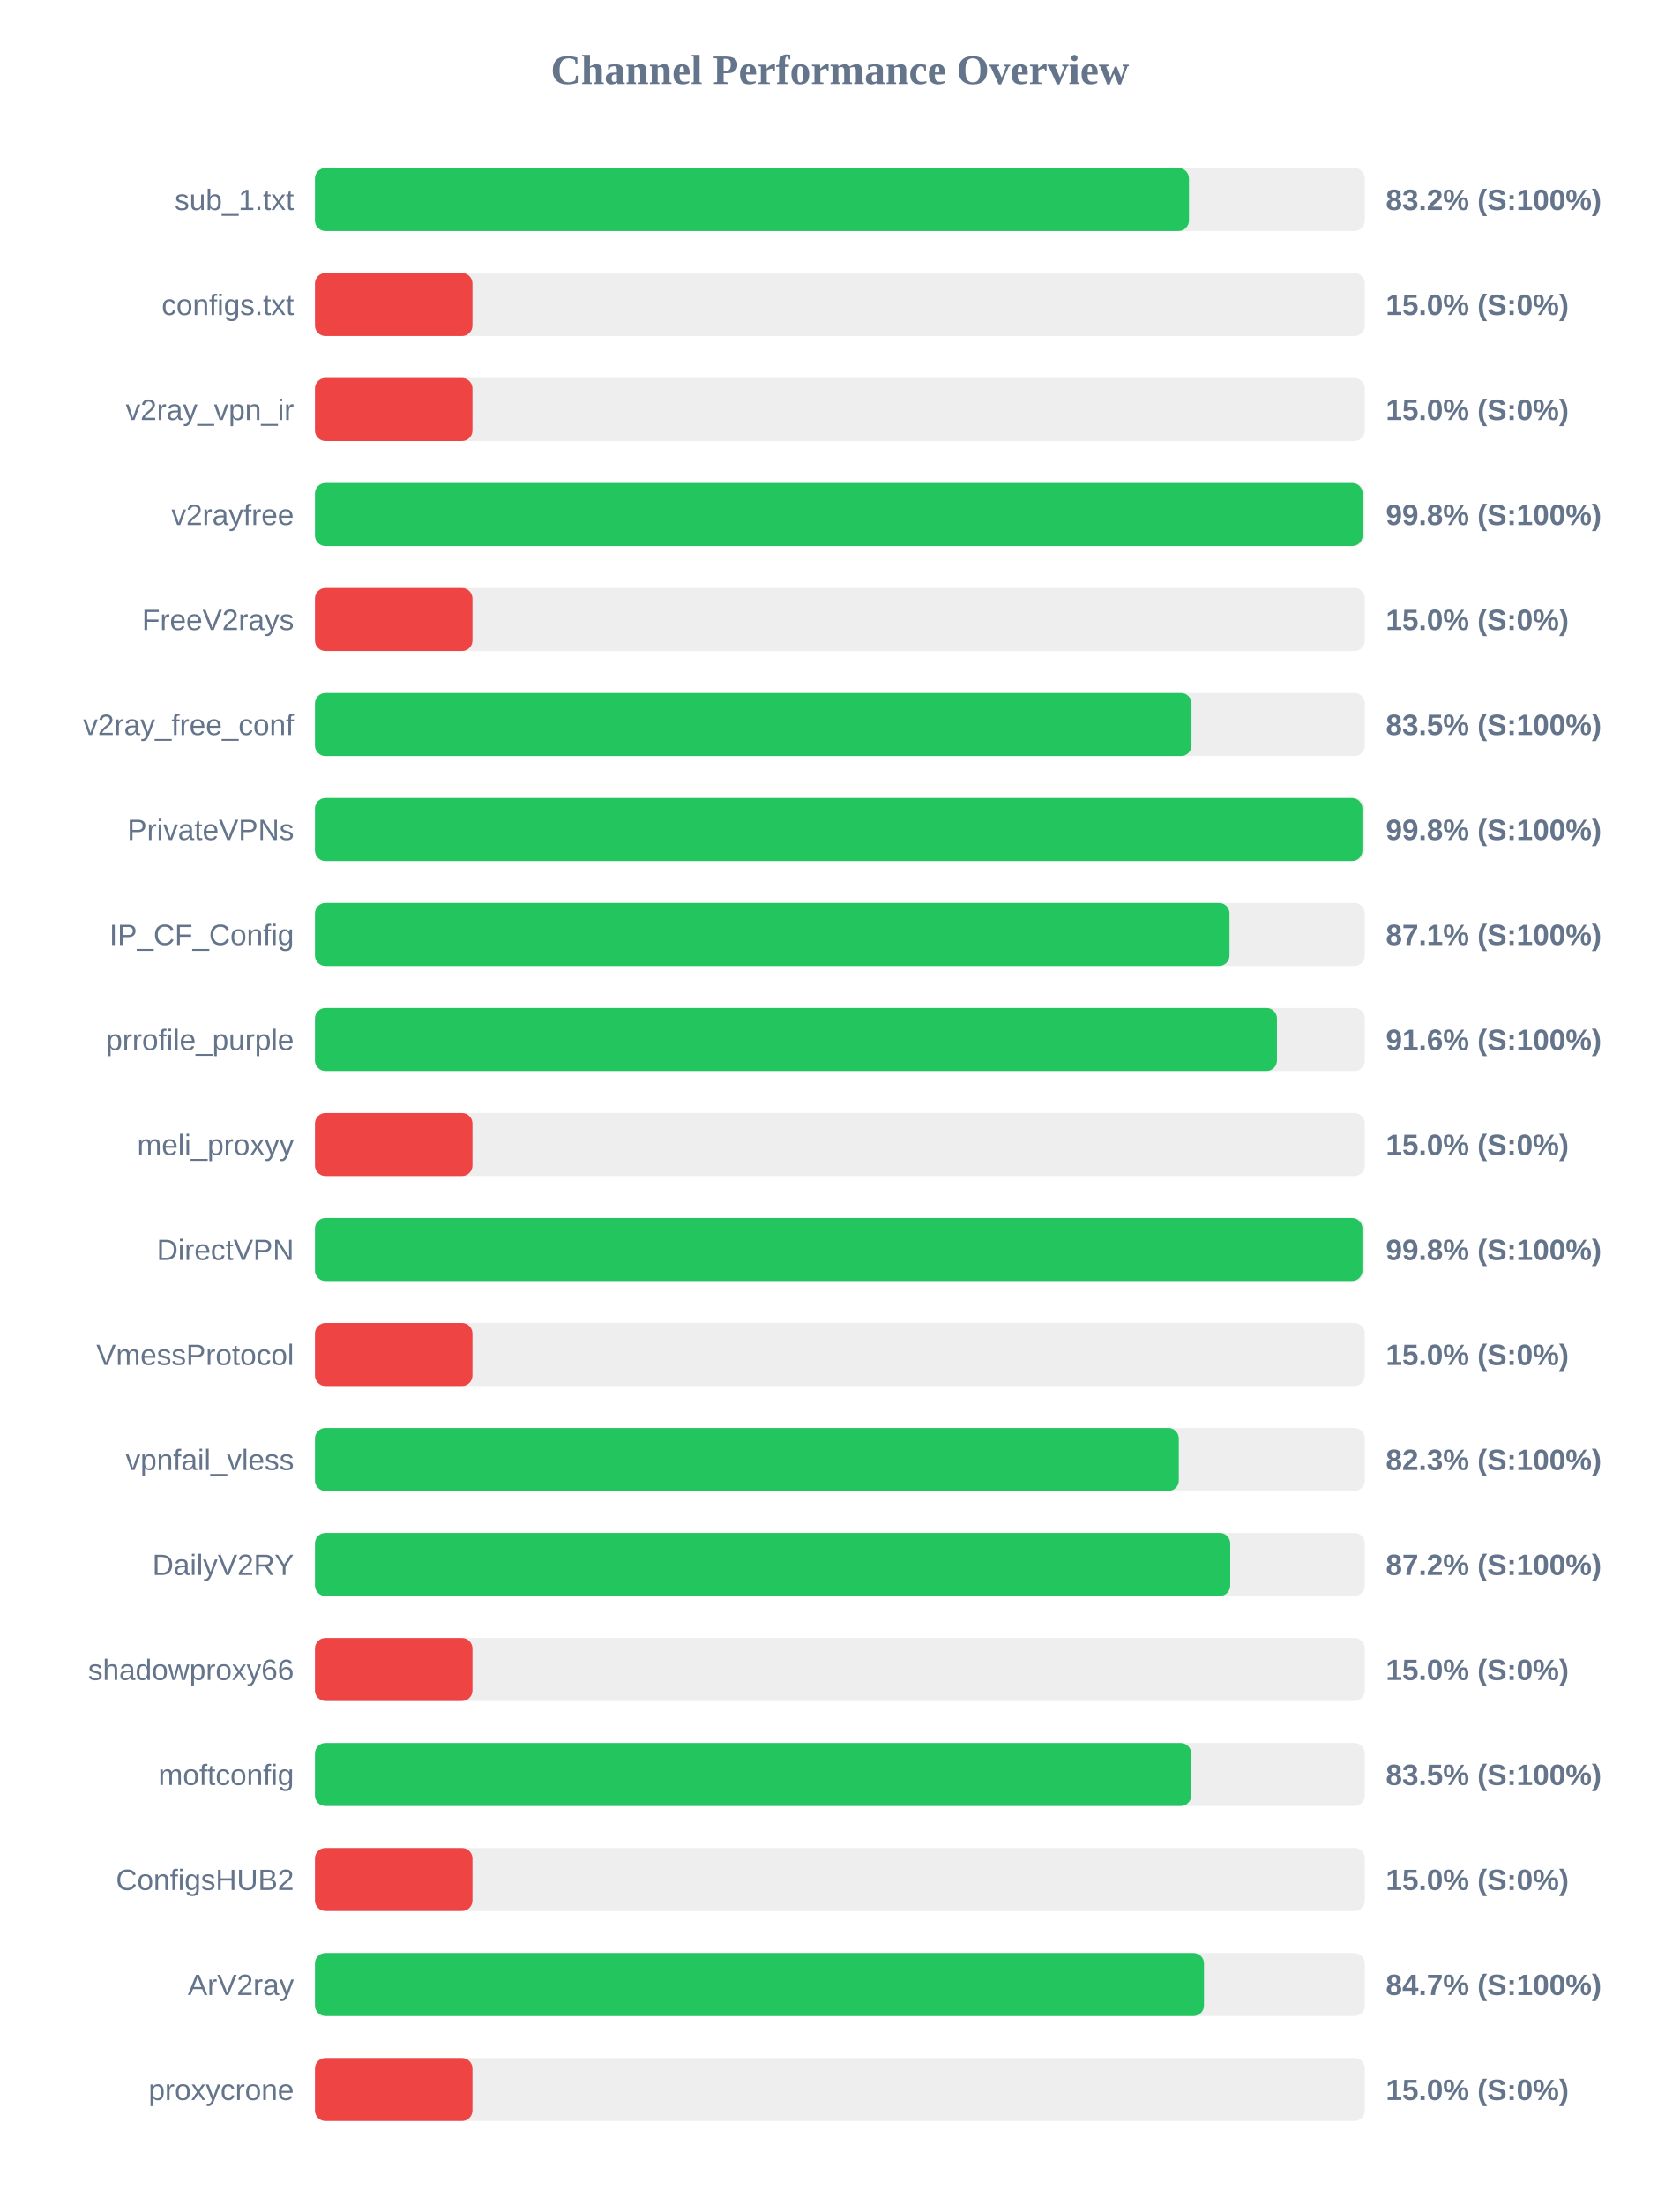
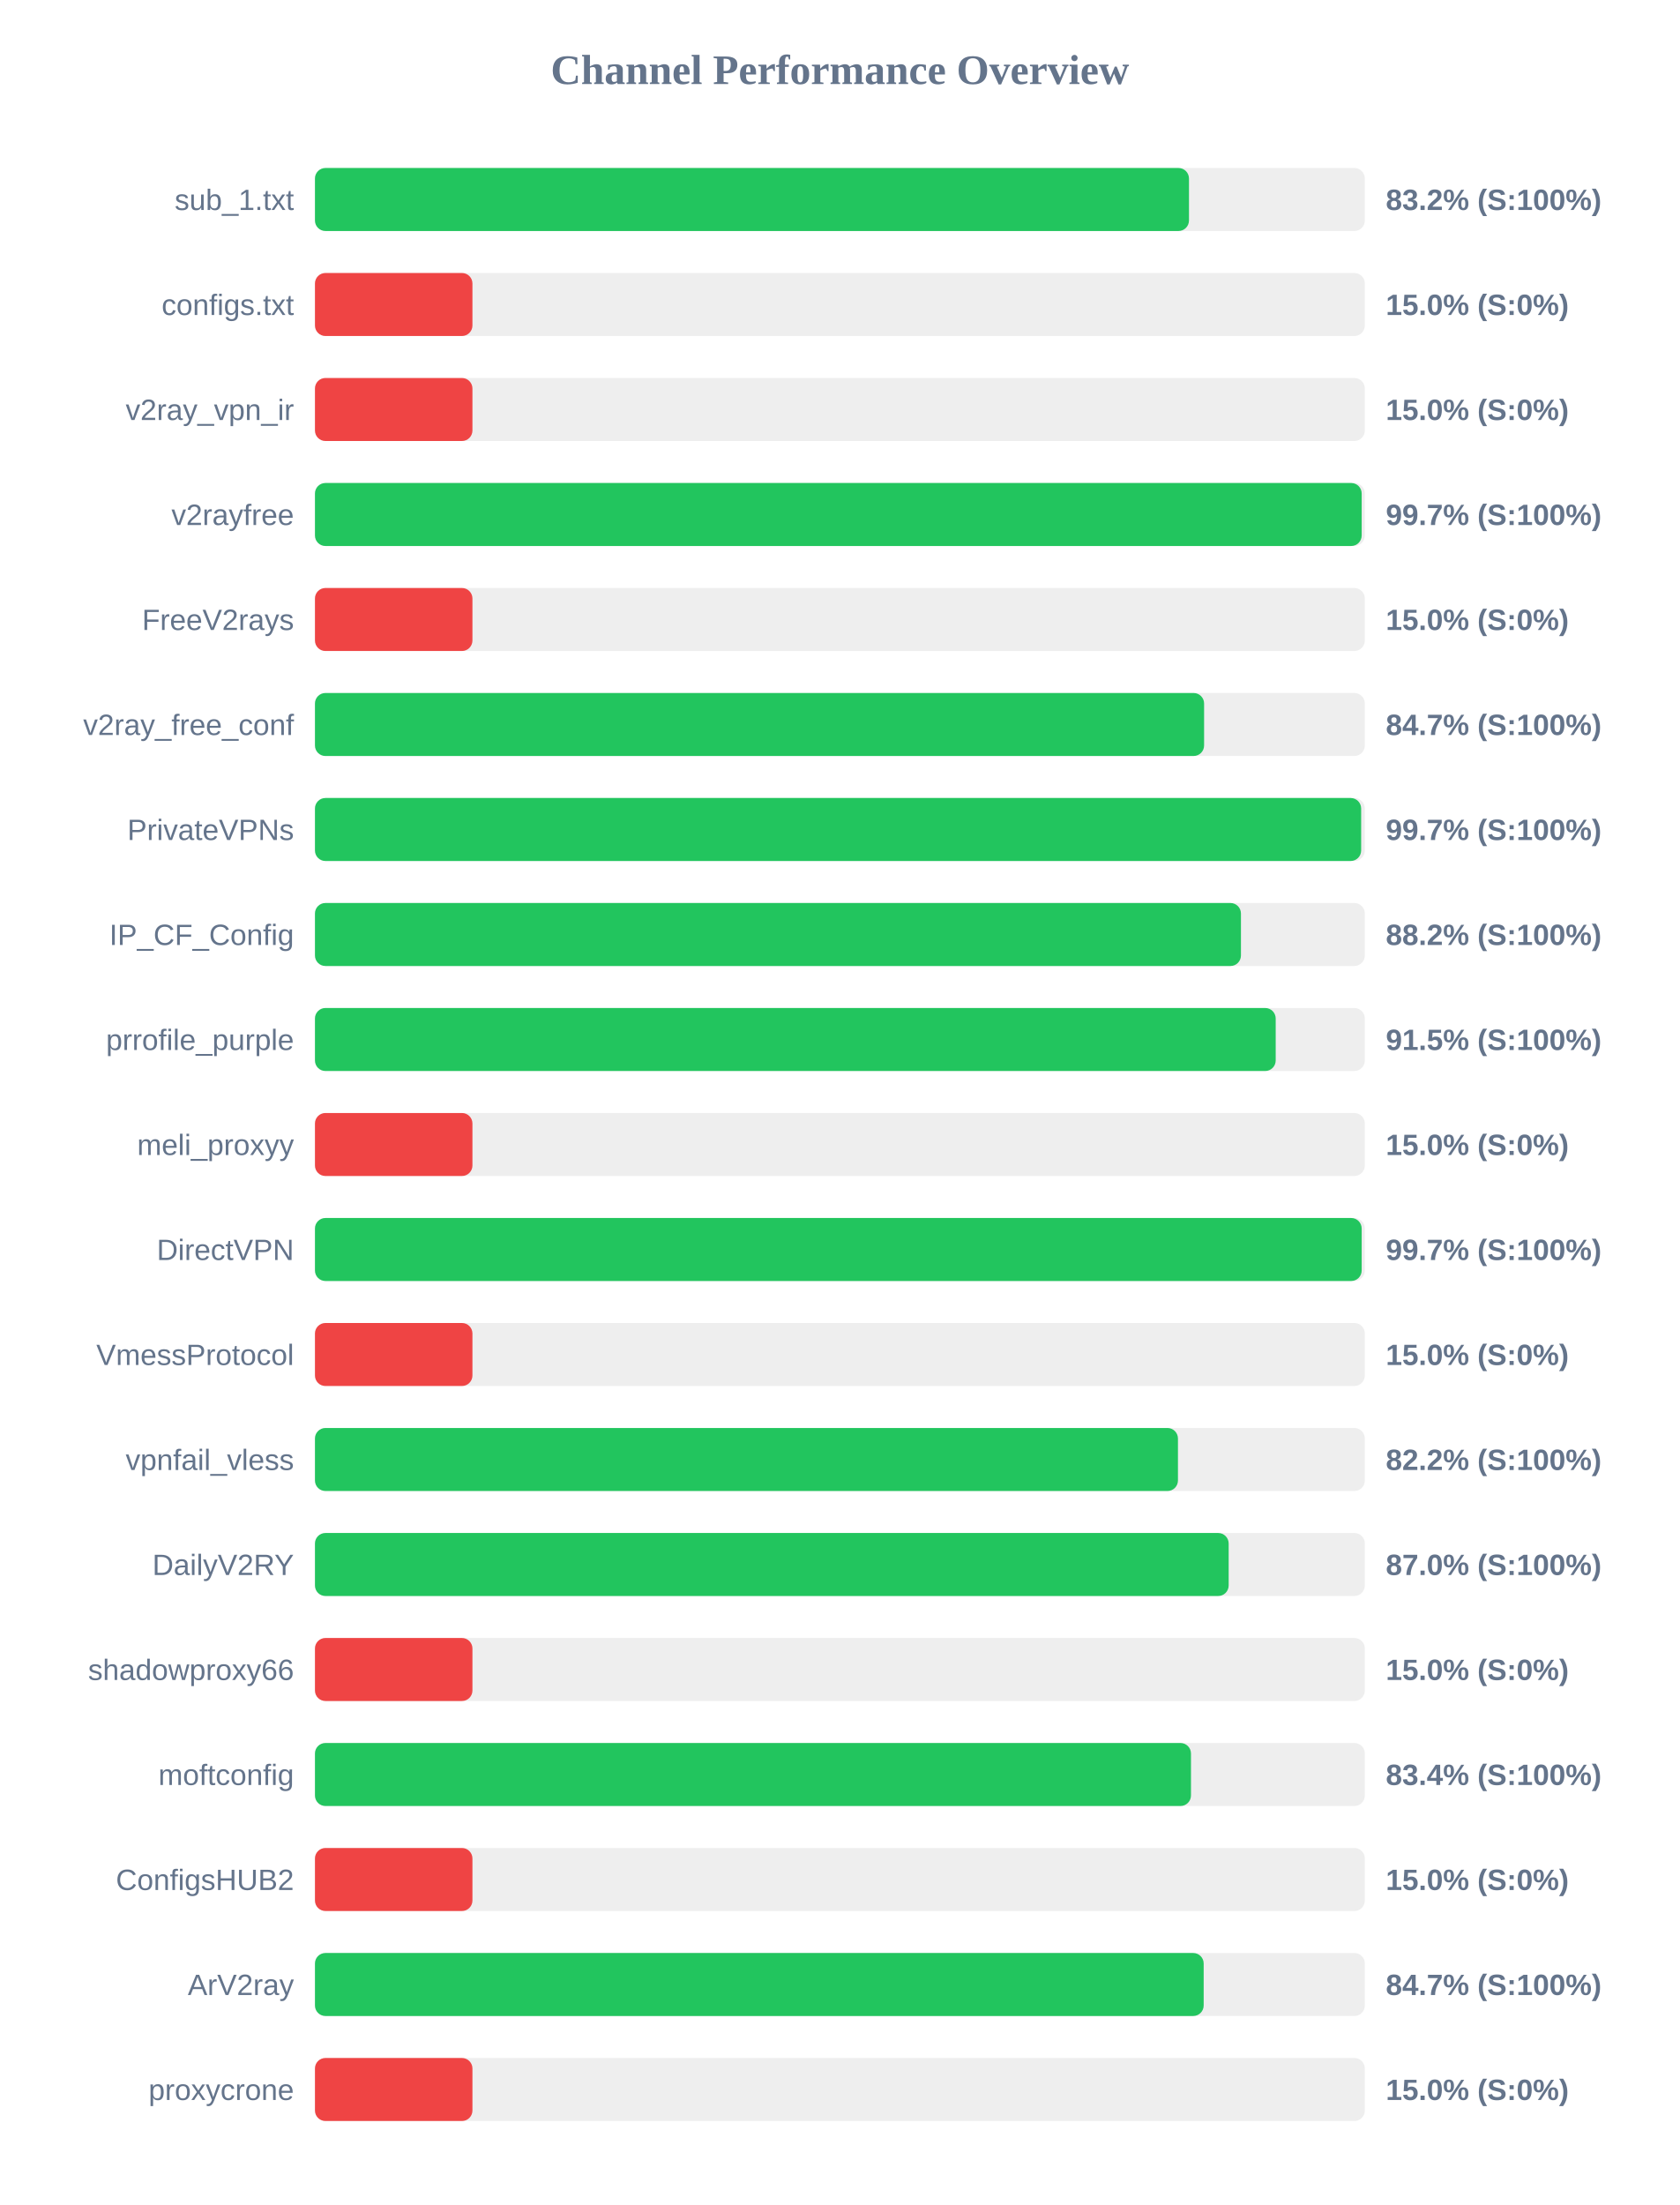
<svg xmlns="http://www.w3.org/2000/svg" width="800" height="1050" version="1.1">
  <style>
        .row { font: 14px Arial; fill: #64748b; }
        .score { font: bold 14px Arial; fill: #64748b; }
    </style>
  <text x="400" y="40" text-anchor="middle" font-size="20px" font-weight="bold" fill="#64748b">Channel Performance Overview</text>
  <rect x="150" y="80" width="500" height="30" fill="#eee" rx="5" />
  <rect x="150" y="80" width="416.25" height="30" fill="#22c55e" rx="5" />
  <text x="140" y="100" text-anchor="end" class="row">sub_1.txt</text>
  <text x="660" y="100" text-anchor="start" class="score">83.2% (S:100%)</text>
  <rect x="150" y="130" width="500" height="30" fill="#eee" rx="5" />
  <rect x="150" y="130" width="75.0" height="30" fill="#ef4444" rx="5" />
  <text x="140" y="150" text-anchor="end" class="row">configs.txt</text>
  <text x="660" y="150" text-anchor="start" class="score">15.0% (S:0%)</text>
  <rect x="150" y="180" width="500" height="30" fill="#eee" rx="5" />
  <rect x="150" y="180" width="75.0" height="30" fill="#ef4444" rx="5" />
  <text x="140" y="200" text-anchor="end" class="row">v2ray_vpn_ir</text>
  <text x="660" y="200" text-anchor="start" class="score">15.0% (S:0%)</text>
  <rect x="150" y="230" width="500" height="30" fill="#eee" rx="5" />
-   <rect x="150" y="230" width="498.95" height="30" fill="#22c55e" rx="5" />
+   <rect x="150" y="230" width="498.5" height="30" fill="#22c55e" rx="5" />
  <text x="140" y="250" text-anchor="end" class="row">v2rayfree</text>
-   <text x="660" y="250" text-anchor="start" class="score">99.8% (S:100%)</text>
+   <text x="660" y="250" text-anchor="start" class="score">99.7% (S:100%)</text>
  <rect x="150" y="280" width="500" height="30" fill="#eee" rx="5" />
  <rect x="150" y="280" width="75.0" height="30" fill="#ef4444" rx="5" />
  <text x="140" y="300" text-anchor="end" class="row">FreeV2rays</text>
  <text x="660" y="300" text-anchor="start" class="score">15.0% (S:0%)</text>
  <rect x="150" y="330" width="500" height="30" fill="#eee" rx="5" />
-   <rect x="150" y="330" width="417.45" height="30" fill="#22c55e" rx="5" />
+   <rect x="150" y="330" width="423.45" height="30" fill="#22c55e" rx="5" />
  <text x="140" y="350" text-anchor="end" class="row">v2ray_free_conf</text>
-   <text x="660" y="350" text-anchor="start" class="score">83.5% (S:100%)</text>
+   <text x="660" y="350" text-anchor="start" class="score">84.7% (S:100%)</text>
  <rect x="150" y="380" width="500" height="30" fill="#eee" rx="5" />
-   <rect x="150" y="380" width="498.85" height="30" fill="#22c55e" rx="5" />
+   <rect x="150" y="380" width="498.25" height="30" fill="#22c55e" rx="5" />
  <text x="140" y="400" text-anchor="end" class="row">PrivateVPNs</text>
-   <text x="660" y="400" text-anchor="start" class="score">99.8% (S:100%)</text>
+   <text x="660" y="400" text-anchor="start" class="score">99.7% (S:100%)</text>
  <rect x="150" y="430" width="500" height="30" fill="#eee" rx="5" />
-   <rect x="150" y="430" width="435.55" height="30" fill="#22c55e" rx="5" />
+   <rect x="150" y="430" width="441.0" height="30" fill="#22c55e" rx="5" />
  <text x="140" y="450" text-anchor="end" class="row">IP_CF_Config</text>
-   <text x="660" y="450" text-anchor="start" class="score">87.1% (S:100%)</text>
+   <text x="660" y="450" text-anchor="start" class="score">88.2% (S:100%)</text>
  <rect x="150" y="480" width="500" height="30" fill="#eee" rx="5" />
-   <rect x="150" y="480" width="458.15" height="30" fill="#22c55e" rx="5" />
+   <rect x="150" y="480" width="457.55" height="30" fill="#22c55e" rx="5" />
  <text x="140" y="500" text-anchor="end" class="row">prrofile_purple</text>
-   <text x="660" y="500" text-anchor="start" class="score">91.6% (S:100%)</text>
+   <text x="660" y="500" text-anchor="start" class="score">91.5% (S:100%)</text>
  <rect x="150" y="530" width="500" height="30" fill="#eee" rx="5" />
  <rect x="150" y="530" width="75.0" height="30" fill="#ef4444" rx="5" />
  <text x="140" y="550" text-anchor="end" class="row">meli_proxyy</text>
  <text x="660" y="550" text-anchor="start" class="score">15.0% (S:0%)</text>
  <rect x="150" y="580" width="500" height="30" fill="#eee" rx="5" />
-   <rect x="150" y="580" width="498.85" height="30" fill="#22c55e" rx="5" />
+   <rect x="150" y="580" width="498.5" height="30" fill="#22c55e" rx="5" />
  <text x="140" y="600" text-anchor="end" class="row">DirectVPN</text>
-   <text x="660" y="600" text-anchor="start" class="score">99.8% (S:100%)</text>
+   <text x="660" y="600" text-anchor="start" class="score">99.7% (S:100%)</text>
  <rect x="150" y="630" width="500" height="30" fill="#eee" rx="5" />
  <rect x="150" y="630" width="75.0" height="30" fill="#ef4444" rx="5" />
  <text x="140" y="650" text-anchor="end" class="row">VmessProtocol</text>
  <text x="660" y="650" text-anchor="start" class="score">15.0% (S:0%)</text>
  <rect x="150" y="680" width="500" height="30" fill="#eee" rx="5" />
-   <rect x="150" y="680" width="411.4" height="30" fill="#22c55e" rx="5" />
+   <rect x="150" y="680" width="411.0" height="30" fill="#22c55e" rx="5" />
  <text x="140" y="700" text-anchor="end" class="row">vpnfail_vless</text>
-   <text x="660" y="700" text-anchor="start" class="score">82.3% (S:100%)</text>
+   <text x="660" y="700" text-anchor="start" class="score">82.2% (S:100%)</text>
  <rect x="150" y="730" width="500" height="30" fill="#eee" rx="5" />
-   <rect x="150" y="730" width="435.9" height="30" fill="#22c55e" rx="5" />
+   <rect x="150" y="730" width="435.15" height="30" fill="#22c55e" rx="5" />
  <text x="140" y="750" text-anchor="end" class="row">DailyV2RY</text>
-   <text x="660" y="750" text-anchor="start" class="score">87.2% (S:100%)</text>
+   <text x="660" y="750" text-anchor="start" class="score">87.0% (S:100%)</text>
  <rect x="150" y="780" width="500" height="30" fill="#eee" rx="5" />
  <rect x="150" y="780" width="75.0" height="30" fill="#ef4444" rx="5" />
  <text x="140" y="800" text-anchor="end" class="row">shadowproxy66</text>
  <text x="660" y="800" text-anchor="start" class="score">15.0% (S:0%)</text>
  <rect x="150" y="830" width="500" height="30" fill="#eee" rx="5" />
-   <rect x="150" y="830" width="417.3" height="30" fill="#22c55e" rx="5" />
+   <rect x="150" y="830" width="417.2" height="30" fill="#22c55e" rx="5" />
  <text x="140" y="850" text-anchor="end" class="row">moftconfig</text>
-   <text x="660" y="850" text-anchor="start" class="score">83.5% (S:100%)</text>
+   <text x="660" y="850" text-anchor="start" class="score">83.4% (S:100%)</text>
  <rect x="150" y="880" width="500" height="30" fill="#eee" rx="5" />
  <rect x="150" y="880" width="75.0" height="30" fill="#ef4444" rx="5" />
  <text x="140" y="900" text-anchor="end" class="row">ConfigsHUB2</text>
  <text x="660" y="900" text-anchor="start" class="score">15.0% (S:0%)</text>
  <rect x="150" y="930" width="500" height="30" fill="#eee" rx="5" />
-   <rect x="150" y="930" width="423.4" height="30" fill="#22c55e" rx="5" />
+   <rect x="150" y="930" width="423.25" height="30" fill="#22c55e" rx="5" />
  <text x="140" y="950" text-anchor="end" class="row">ArV2ray</text>
  <text x="660" y="950" text-anchor="start" class="score">84.7% (S:100%)</text>
  <rect x="150" y="980" width="500" height="30" fill="#eee" rx="5" />
  <rect x="150" y="980" width="75.0" height="30" fill="#ef4444" rx="5" />
  <text x="140" y="1000" text-anchor="end" class="row">proxycrone</text>
  <text x="660" y="1000" text-anchor="start" class="score">15.0% (S:0%)</text>
</svg>
